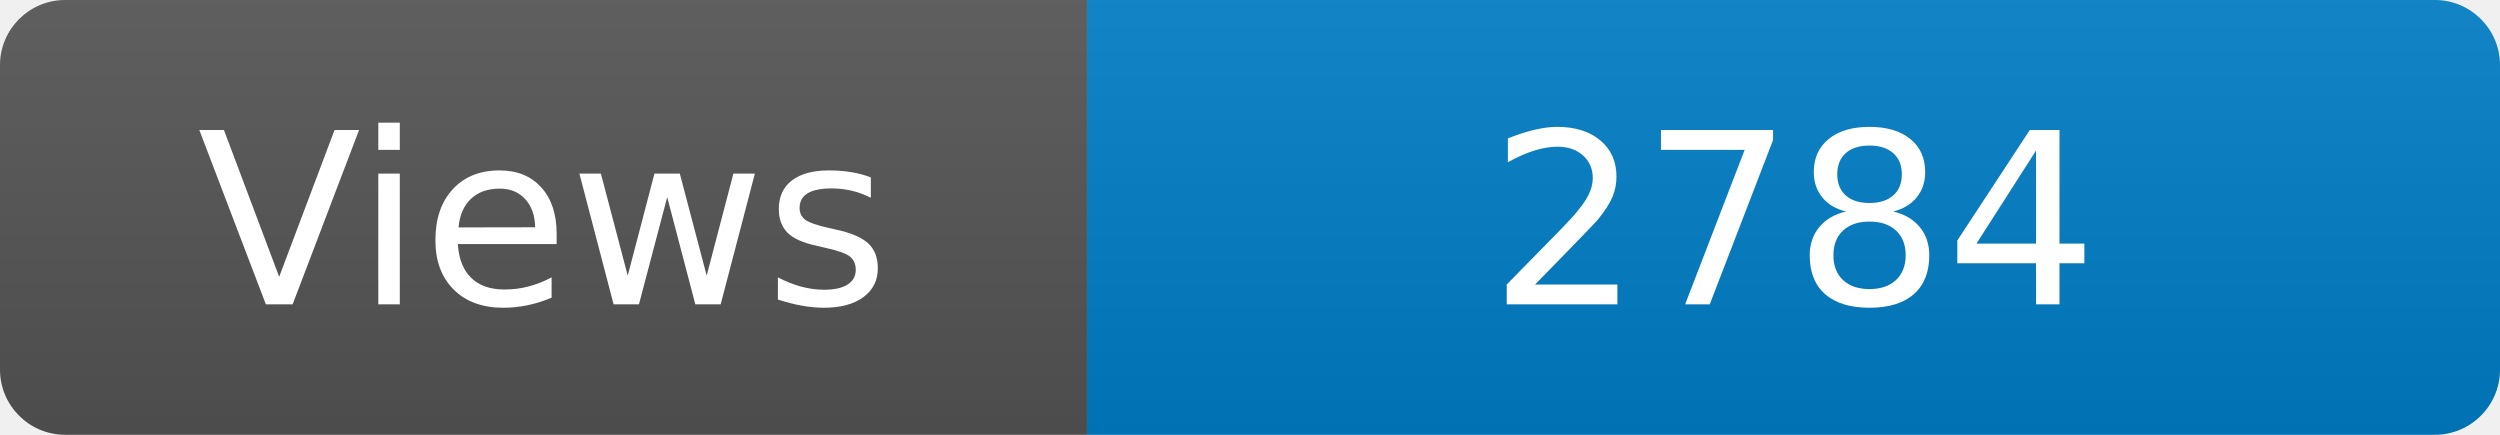
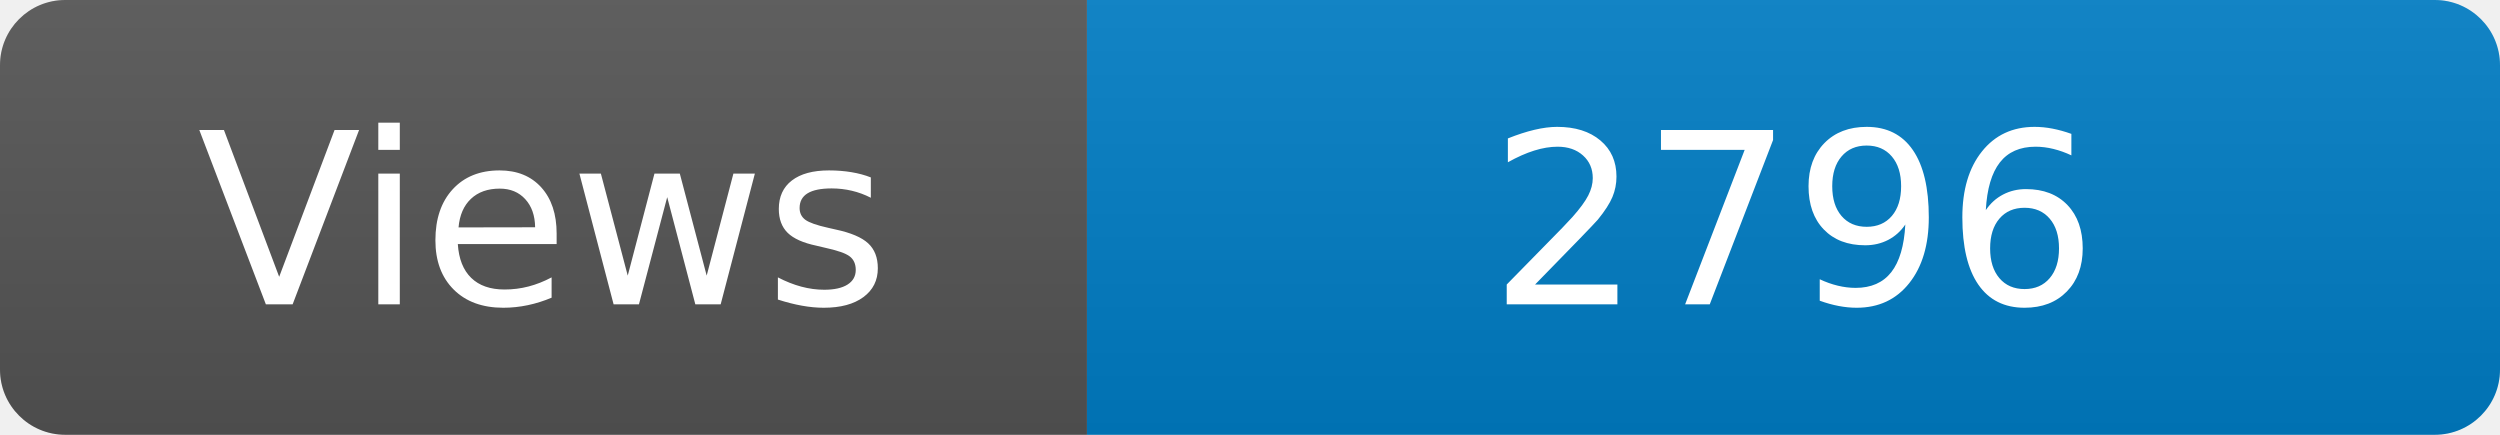
<svg xmlns="http://www.w3.org/2000/svg" width="115" height="20" role="img" aria-label="Maintained?: yes">
  <linearGradient id="s" x2="0" y2="100%">
    <stop offset="0" stop-color="#bbb" stop-opacity=".1" />
    <stop offset="1" stop-opacity=".1" />
  </linearGradient>
  <clipPath id="r">
    <rect width="115" height="20" rx="3" fill="#fff" />
  </clipPath>
  <g clip-path="url(#r)">
    <rect width="50" height="20" fill="#555" />
    <rect x="50" width="160" height="20" fill="#007ec6" />
    <rect width="115" height="20" fill="url(#s)" />
  </g>
  <g fill="#fff" text-anchor="middle" font-family="Verdana,Geneva,DejaVu Sans,sans-serif" font-size="110">
    <text x="250" y="140" transform="scale(.1)" fill="#fff">Views</text>
-     <text x="825" y="140" transform="scale(.1)" fill="#fff">2784</text>
+     <text x="825" y="140" transform="scale(.1)" fill="#fff">2796</text>
  </g>
</svg>
